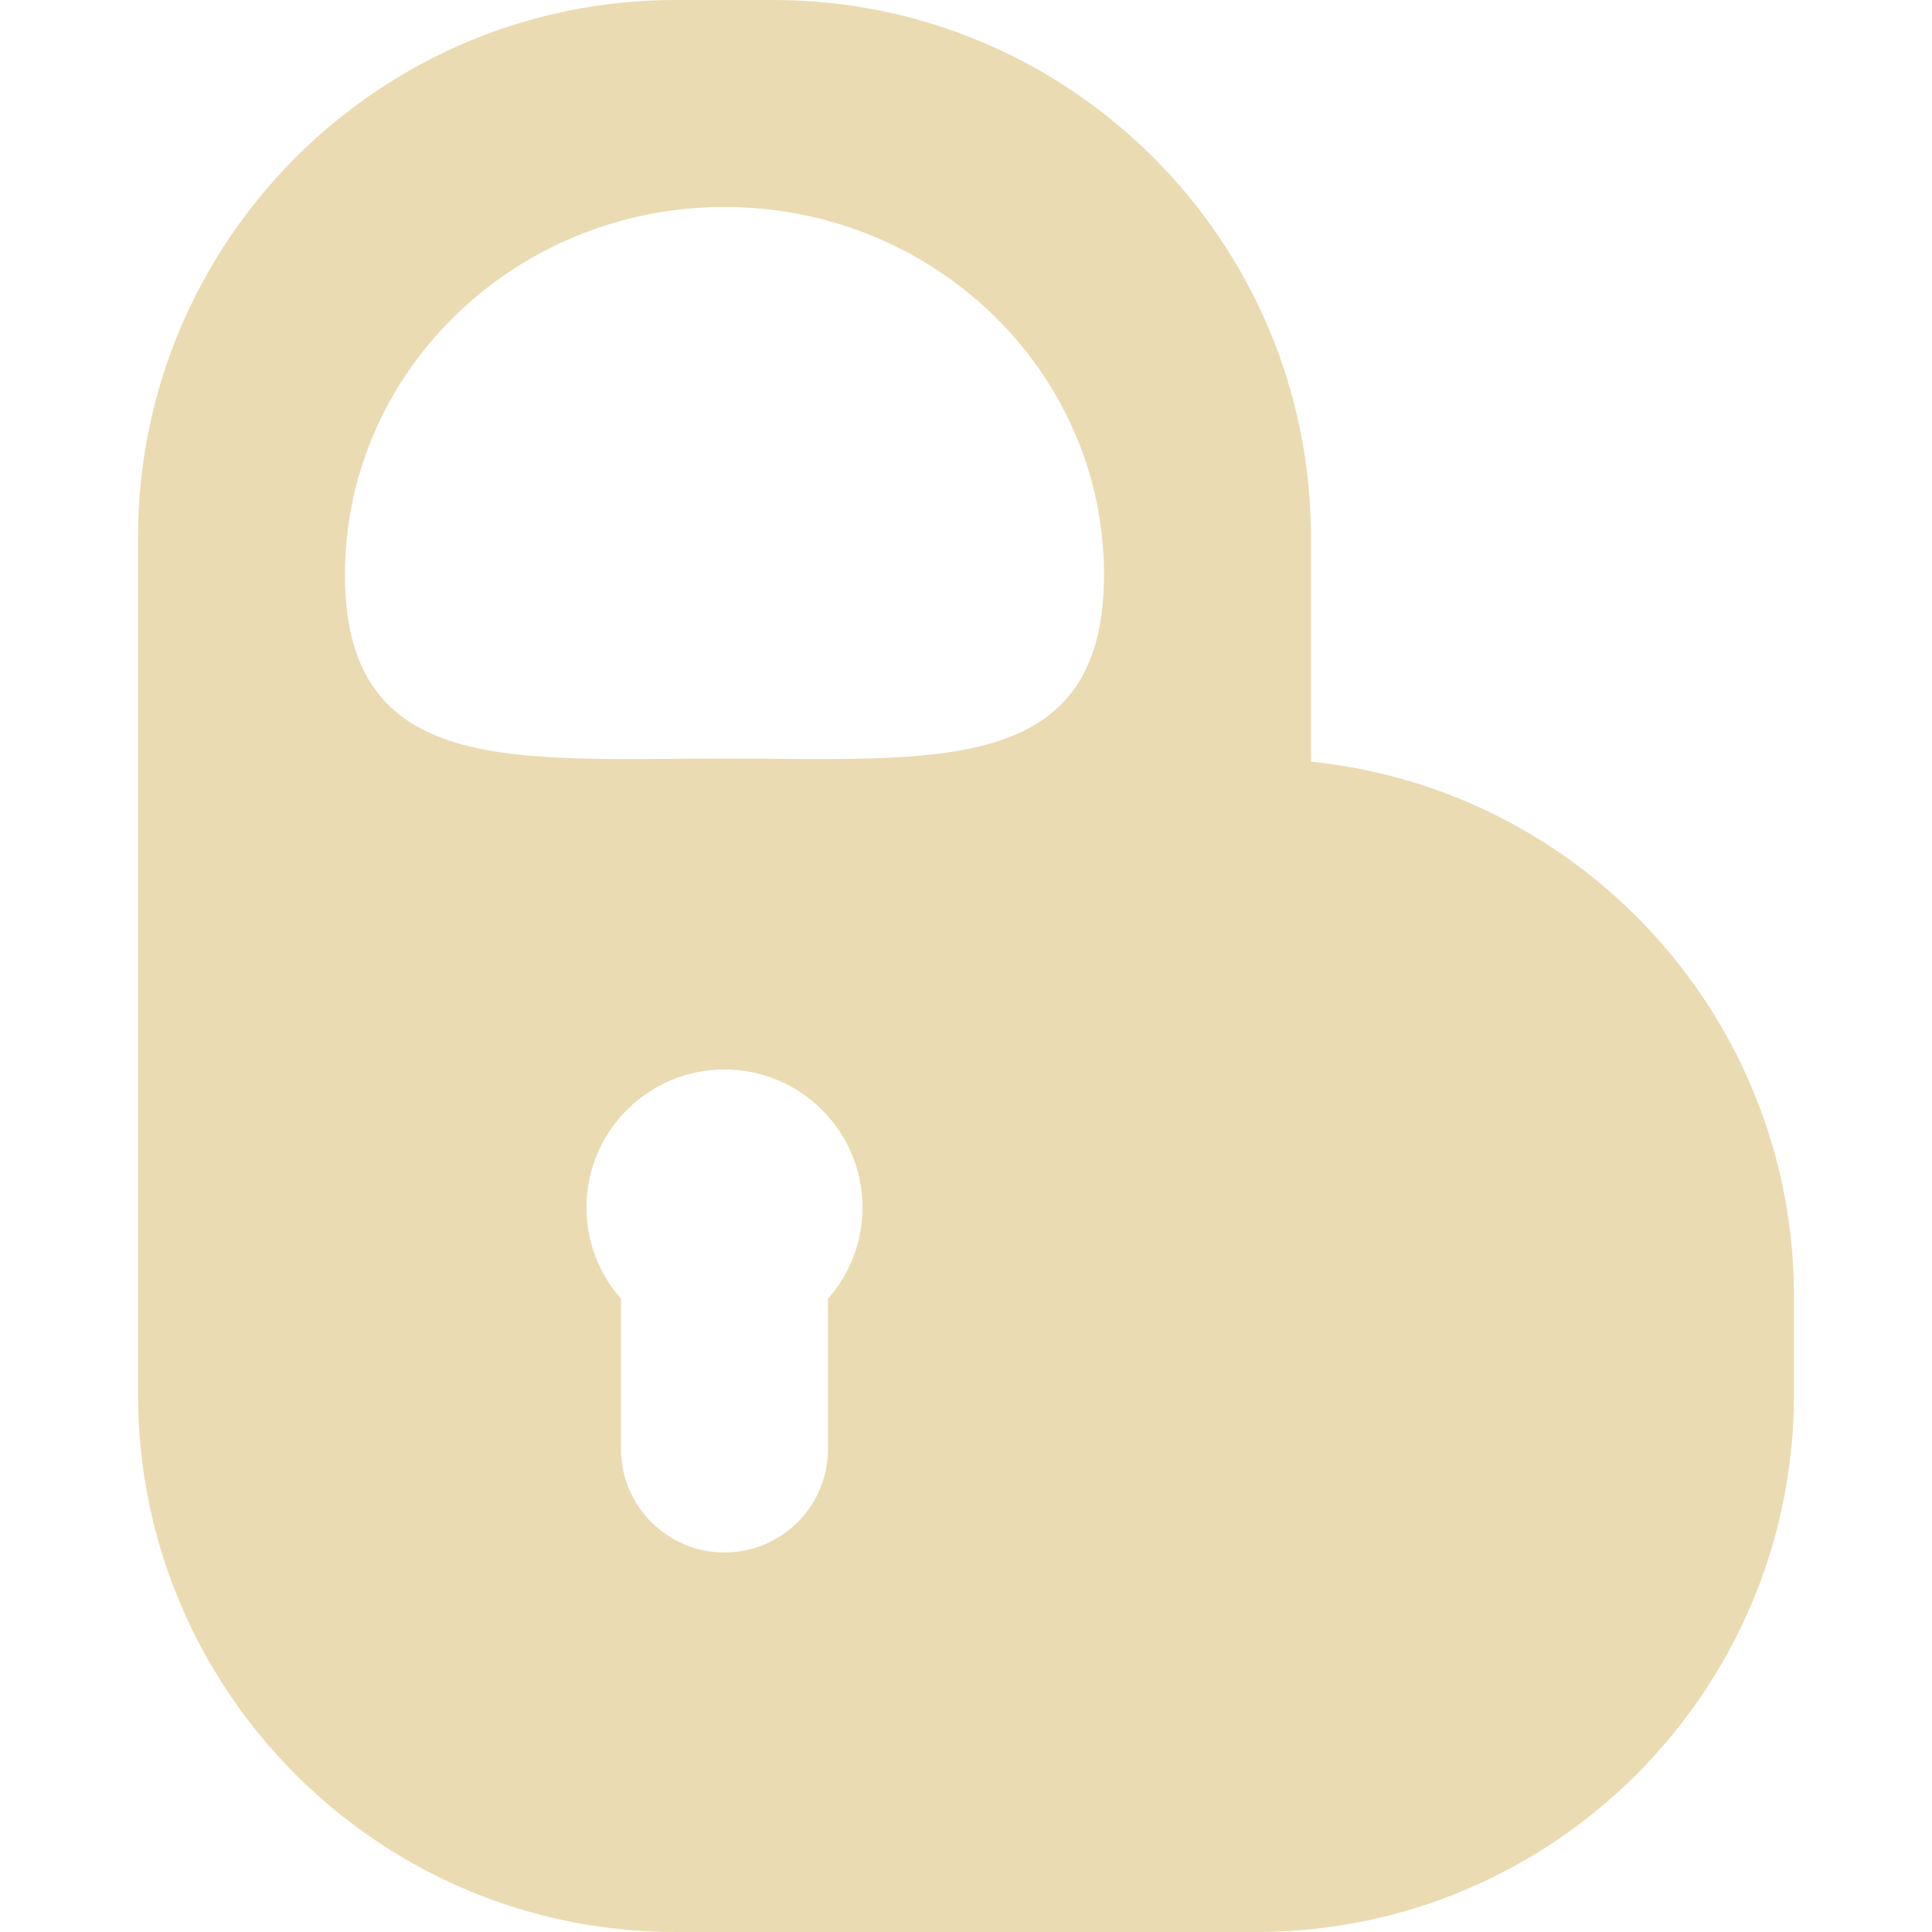
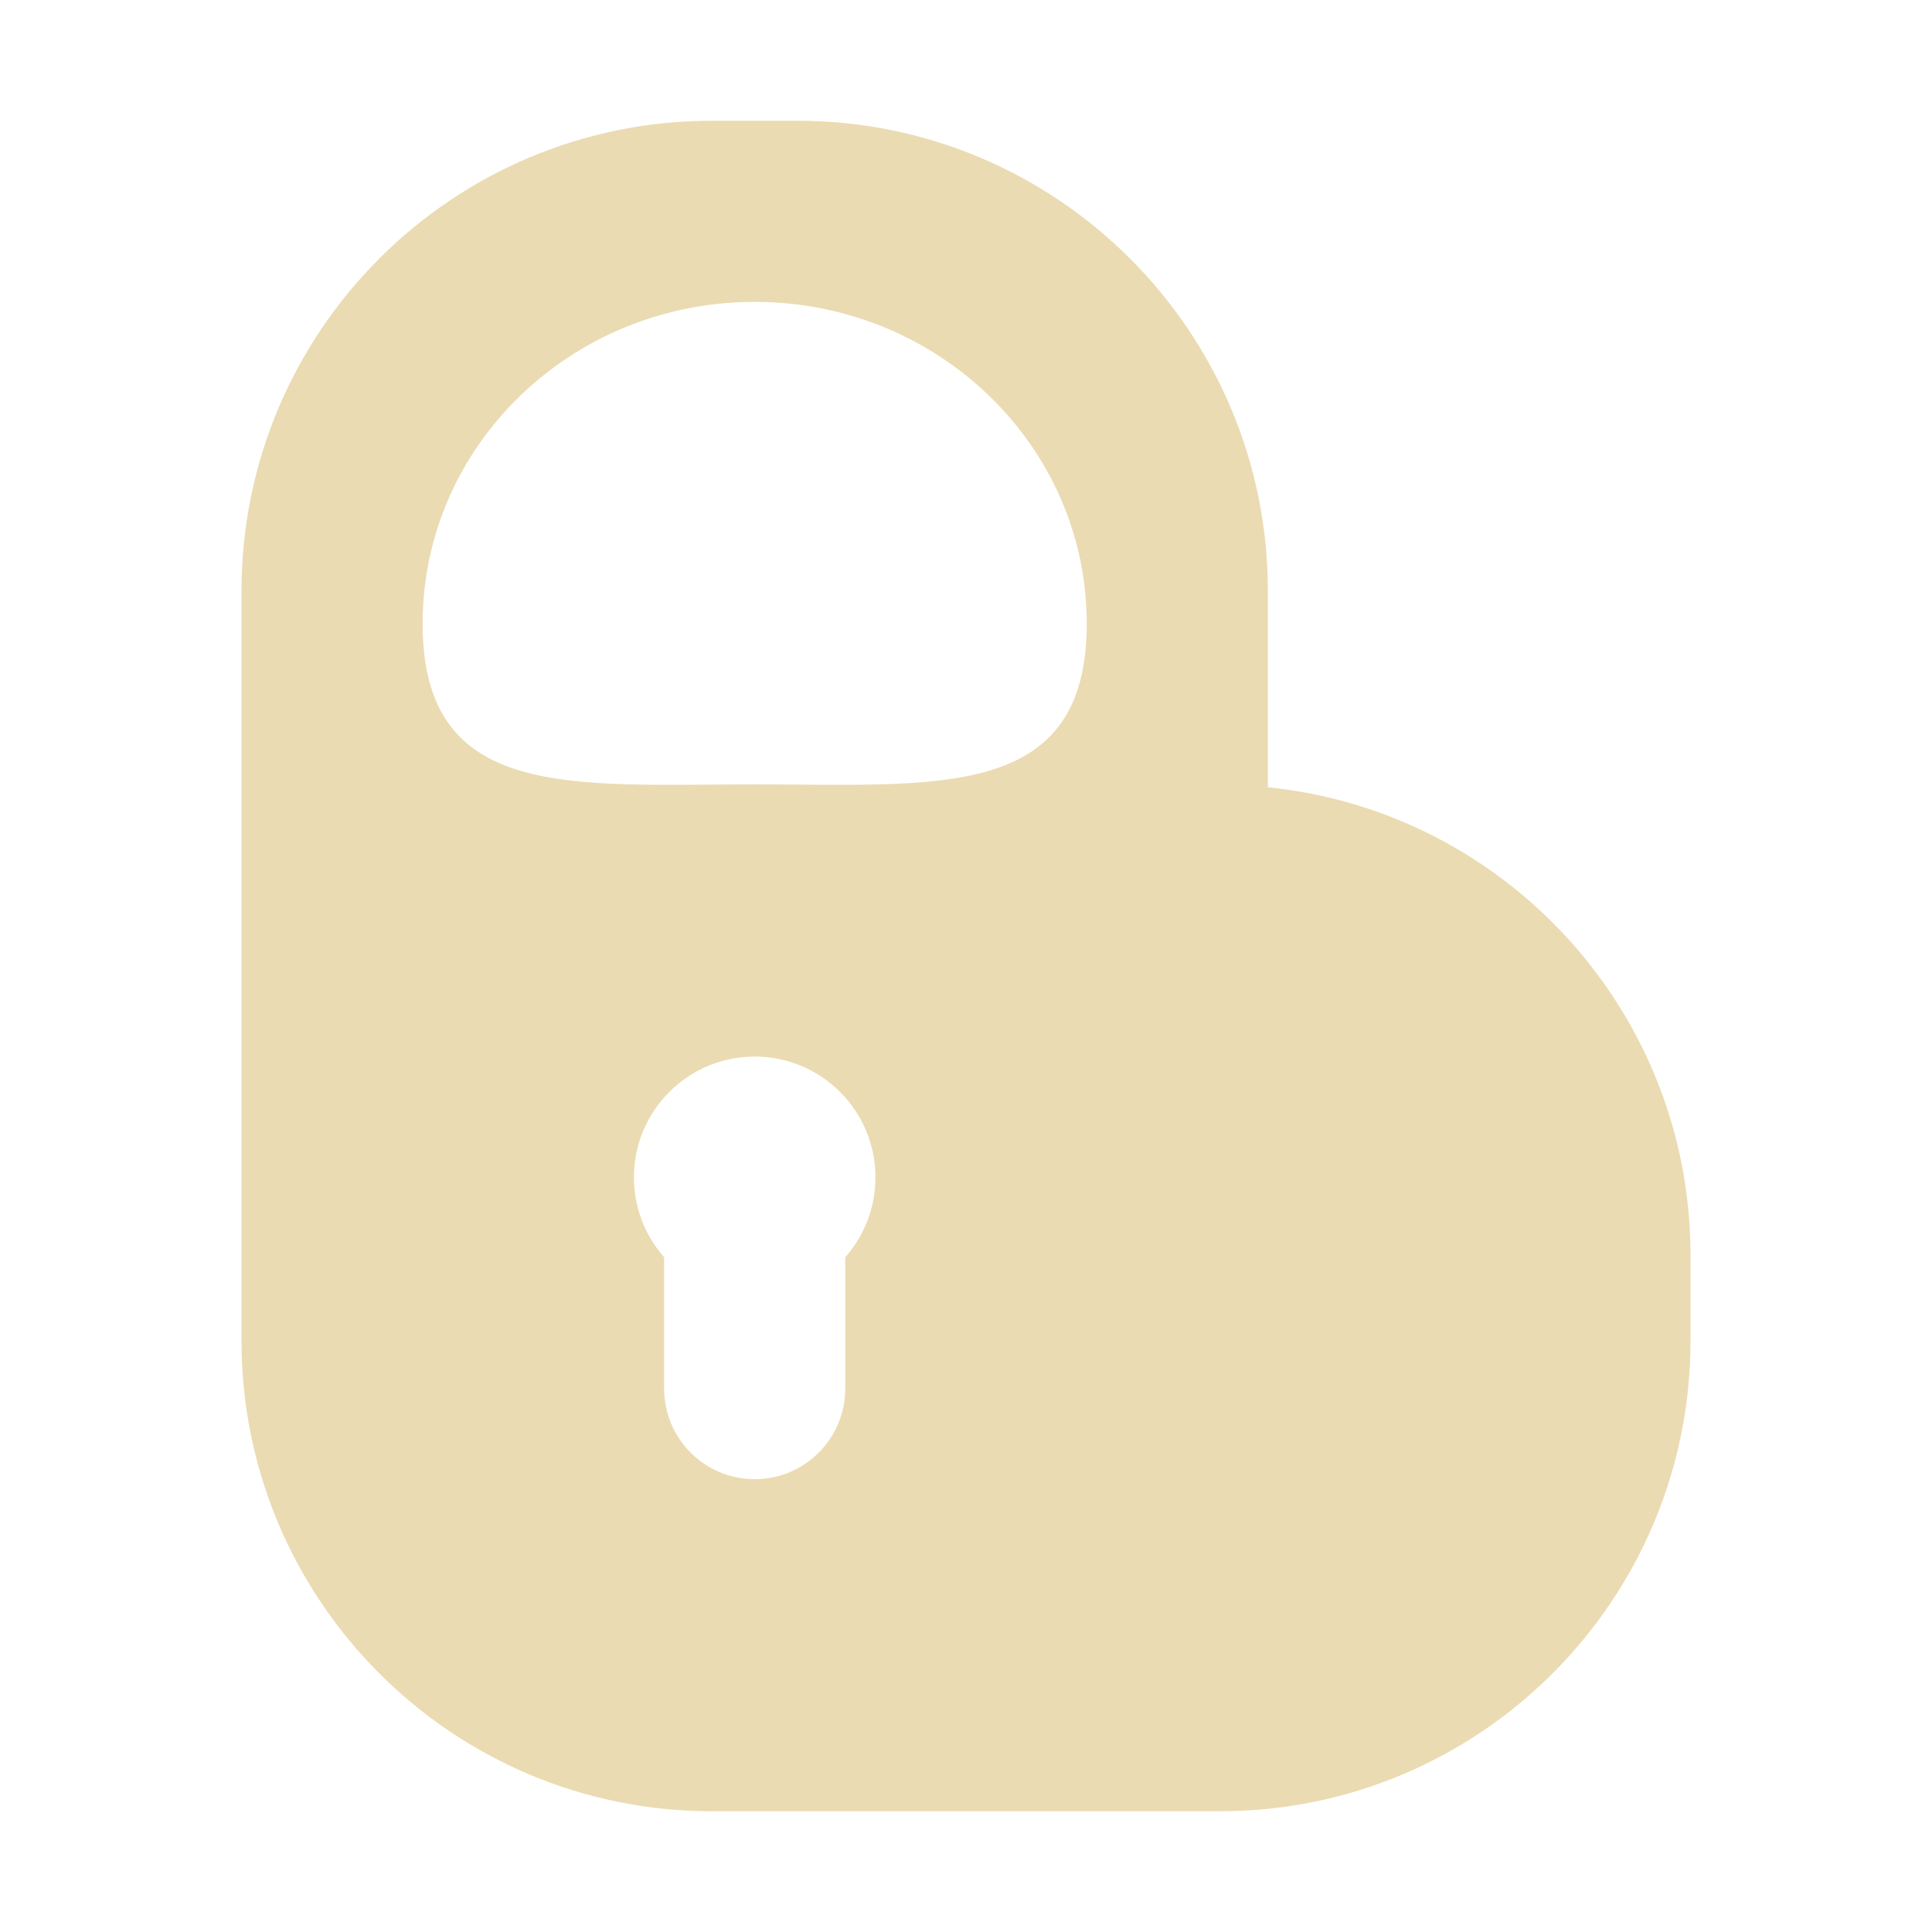
- <svg xmlns="http://www.w3.org/2000/svg" style="isolation:isolate" width="16" height="16" viewBox="0 0 16 16">
+ <svg xmlns="http://www.w3.org/2000/svg" width="16" height="16" version="1.1">
  <defs>
-     <style id="current-color-scheme" type="text/css">
-    .ColorScheme-Text { color:#ebdbb2; } .ColorScheme-Highlight { color:#458588; }
-   </style>
-     <linearGradient id="arrongin" x1="0%" x2="0%" y1="0%" y2="100%">
-       <stop offset="0%" style="stop-color:#d79921; stop-opacity:1" />
-       <stop offset="100%" style="stop-color:#b57614; stop-opacity:1" />
-     </linearGradient>
-     <linearGradient id="aurora" x1="0%" x2="0%" y1="0%" y2="100%">
-       <stop offset="0%" style="stop-color:#83a598; stop-opacity:1" />
-       <stop offset="100%" style="stop-color:#b16286; stop-opacity:1" />
-     </linearGradient>
-     <linearGradient id="fitdance" x1="0%" x2="0%" y1="0%" y2="100%">
-       <stop offset="0%" style="stop-color:#8ec07c; stop-opacity:1" />
-       <stop offset="100%" style="stop-color:#458588; stop-opacity:1" />
-     </linearGradient>
-     <linearGradient id="oomox" x1="0%" x2="0%" y1="0%" y2="100%">
-       <stop offset="0%" style="stop-color:#458588; stop-opacity:1" />
-       <stop offset="100%" style="stop-color:#928374; stop-opacity:1" />
-     </linearGradient>
-     <linearGradient id="rainblue" x1="0%" x2="0%" y1="0%" y2="100%">
-       <stop offset="0%" style="stop-color:#b8bb26; stop-opacity:1" />
-       <stop offset="100%" style="stop-color:#076678; stop-opacity:1" />
-     </linearGradient>
-     <linearGradient id="sunrise" x1="0%" x2="0%" y1="0%" y2="100%">
-       <stop offset="0%" style="stop-color: #fe8019; stop-opacity:1" />
-       <stop offset="100%" style="stop-color: #fabd2f; stop-opacity:1" />
-     </linearGradient>
-     <linearGradient id="telinkrin" x1="0%" x2="0%" y1="0%" y2="100%">
-       <stop offset="0%" style="stop-color: #83a598; stop-opacity:1" />
-       <stop offset="100%" style="stop-color: #83a598; stop-opacity:1" />
-     </linearGradient>
-     <linearGradient id="60spsycho" x1="0%" x2="0%" y1="0%" y2="100%">
-       <stop offset="0%" style="stop-color: #fb4934; stop-opacity:1" />
-       <stop offset="25%" style="stop-color: #fabd2f; stop-opacity:1" />
-       <stop offset="50%" style="stop-color: #fe8019; stop-opacity:1" />
-       <stop offset="100%" style="stop-color: #689d6a; stop-opacity:1" />
-     </linearGradient>
-     <linearGradient id="90ssummer" x1="0%" x2="0%" y1="0%" y2="100%">
-       <stop offset="0%" style="stop-color: #b16286; stop-opacity:1" />
-       <stop offset="20%" style="stop-color: #8ec07c; stop-opacity:1" />
-       <stop offset="50%" style="stop-color: #fabd2f; stop-opacity:1" />
-       <stop offset="100%" style="stop-color: #458588; stop-opacity:1" />
-     </linearGradient>
-     <linearGradient id="cyberneon" x1="0%" x2="0%" y1="0%" y2="100%">
-       <stop offset="0" style="stop-color:#83a598; stop-opacity:1" />
-       <stop offset="1" style="stop-color:#b16286; stop-opacity:1" />
-     </linearGradient>
+     <style type="text/css" id="current-color-scheme">.ColorScheme-Text { color:#ebdbb2; } .ColorScheme-Highlight { color:#458588; }</style>
  </defs>
-   <path style="fill:currentColor" class="ColorScheme-Text" fill-rule="evenodd" d="M 9.143 4.759 C 9.143 6.441 7.736 6.282 6 6.282 C 4.264 6.282 2.857 6.441 2.857 4.759 C 2.857 3.078 4.264 1.714 6 1.714 C 7.736 1.714 9.143 3.078 9.143 4.759 L 9.143 4.759 L 9.143 4.759 Z M 6.405 16 L 10.405 16 C 12.862 16 14.857 14.005 14.857 11.548 L 14.857 10.738 C 14.857 8.433 13.102 6.535 10.857 6.308 L 10.857 4.452 C 10.857 1.995 8.862 0 6.405 0 L 5.595 0 C 3.138 0 1.143 1.995 1.143 4.452 L 1.143 10.738 L 1.143 11.548 C 1.143 14.005 3.138 16 5.595 16 L 5.595 16 L 6.405 16 L 6.405 16 L 6.405 16 L 6.405 16 Z M 5.143 12 L 5.143 12 L 5.143 12 C 5.143 12.473 5.527 12.857 6 12.857 C 6.473 12.857 6.857 12.473 6.857 12 L 6.857 12 L 6.857 10.756 C 7.035 10.554 7.143 10.29 7.143 10 C 7.143 9.369 6.631 8.857 6 8.857 C 5.369 8.857 4.857 9.369 4.857 10 L 4.857 10 C 4.857 10.29 4.965 10.554 5.143 10.756 L 5.143 12 Z" />
+   <path class="ColorScheme-Text" d="m5.895 1c-2.15 0-3.895 1.745-3.895 3.895v6.209c0 2.15 1.745 3.896 3.895 3.896h4.209c2.15 0 3.896-1.746 3.896-3.896v-0.709c0-2.017-1.536-3.677-3.5-3.875v-1.625c0-2.15-1.746-3.895-3.896-3.895zm0.355 1.5c1.519 0 2.75 1.194 2.75 2.664 0 1.472-1.231 1.332-2.75 1.332s-2.75 0.14-2.75-1.332c0-1.471 1.231-2.664 2.75-2.664zm0 6.25c0.552 0 1 0.448 1 1 0 0.254-0.094 0.485-0.25 0.662v1.088c0 0.414-0.336 0.75-0.75 0.75s-0.75-0.336-0.75-0.75v-1.088c-0.156-0.177-0.25-0.408-0.25-0.662 0-0.552 0.448-1 1-1z" fill="currentColor" />
</svg>
